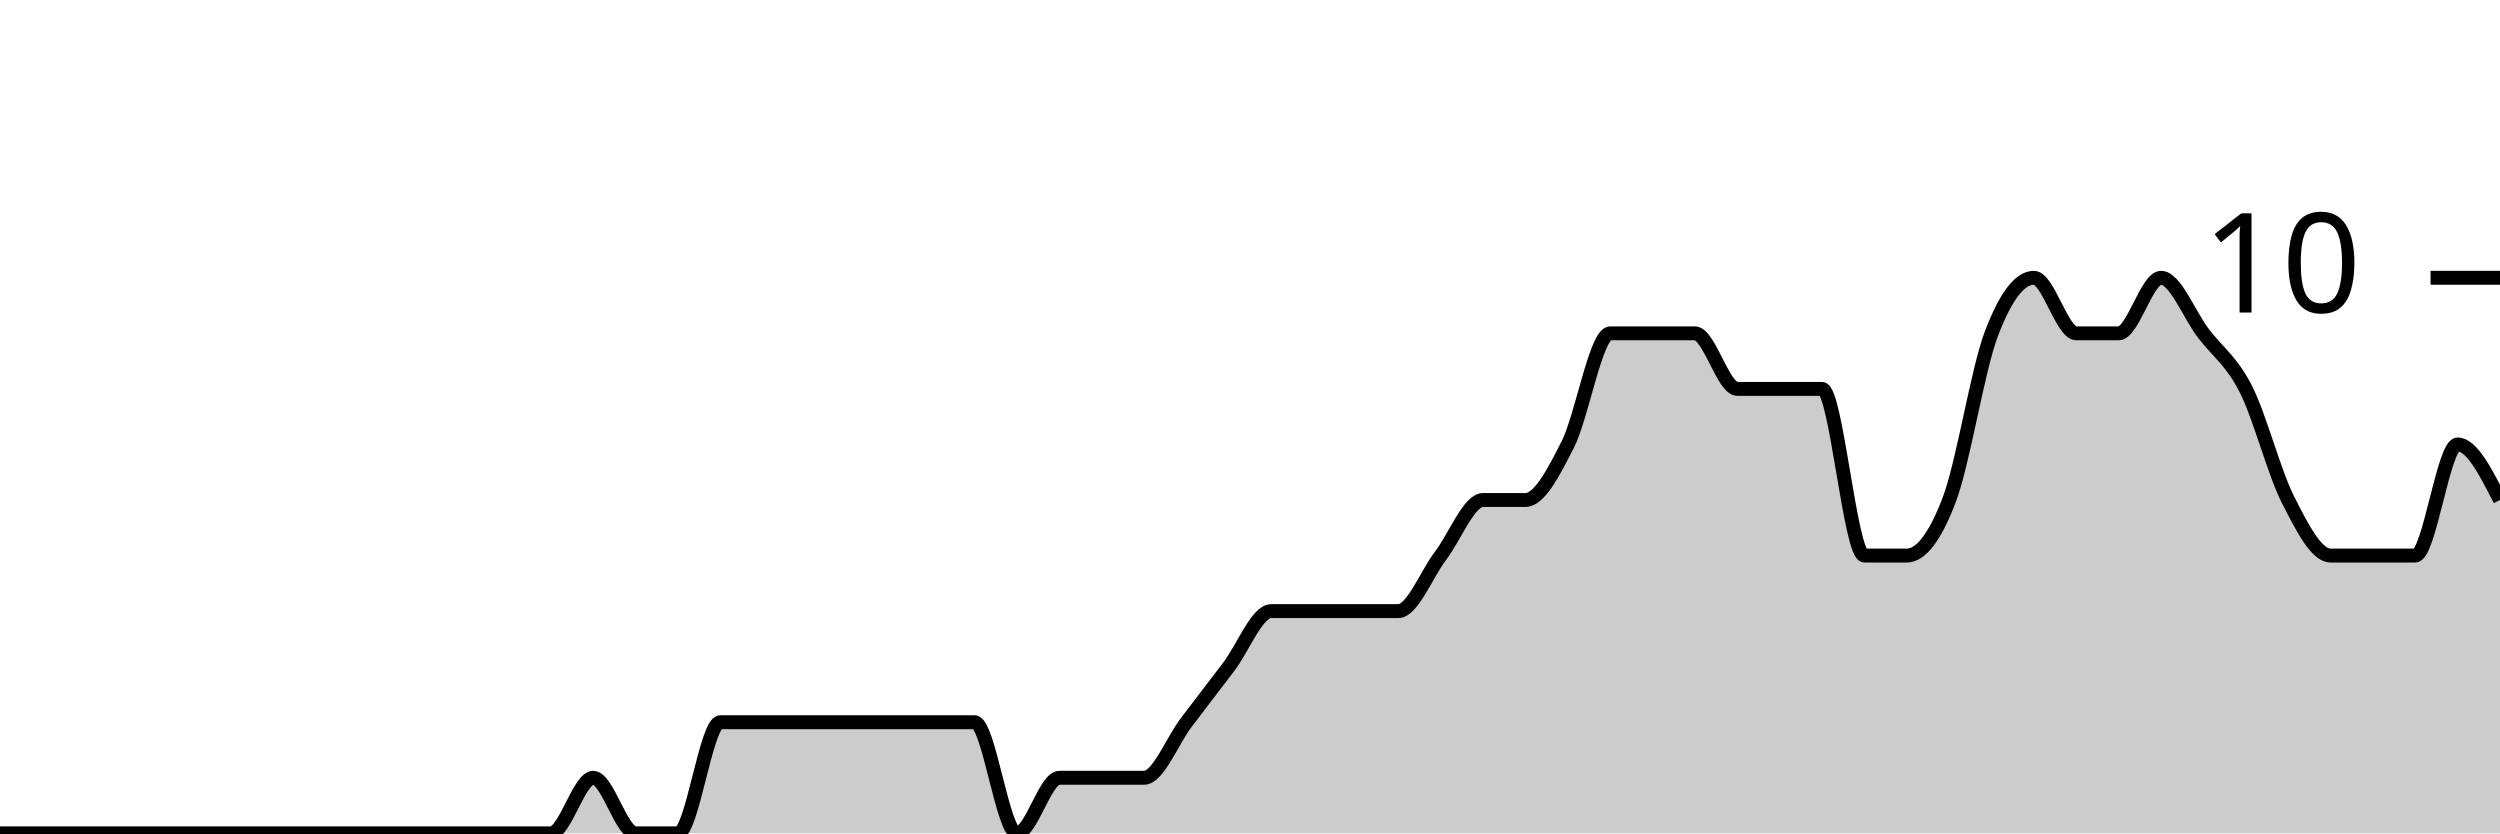
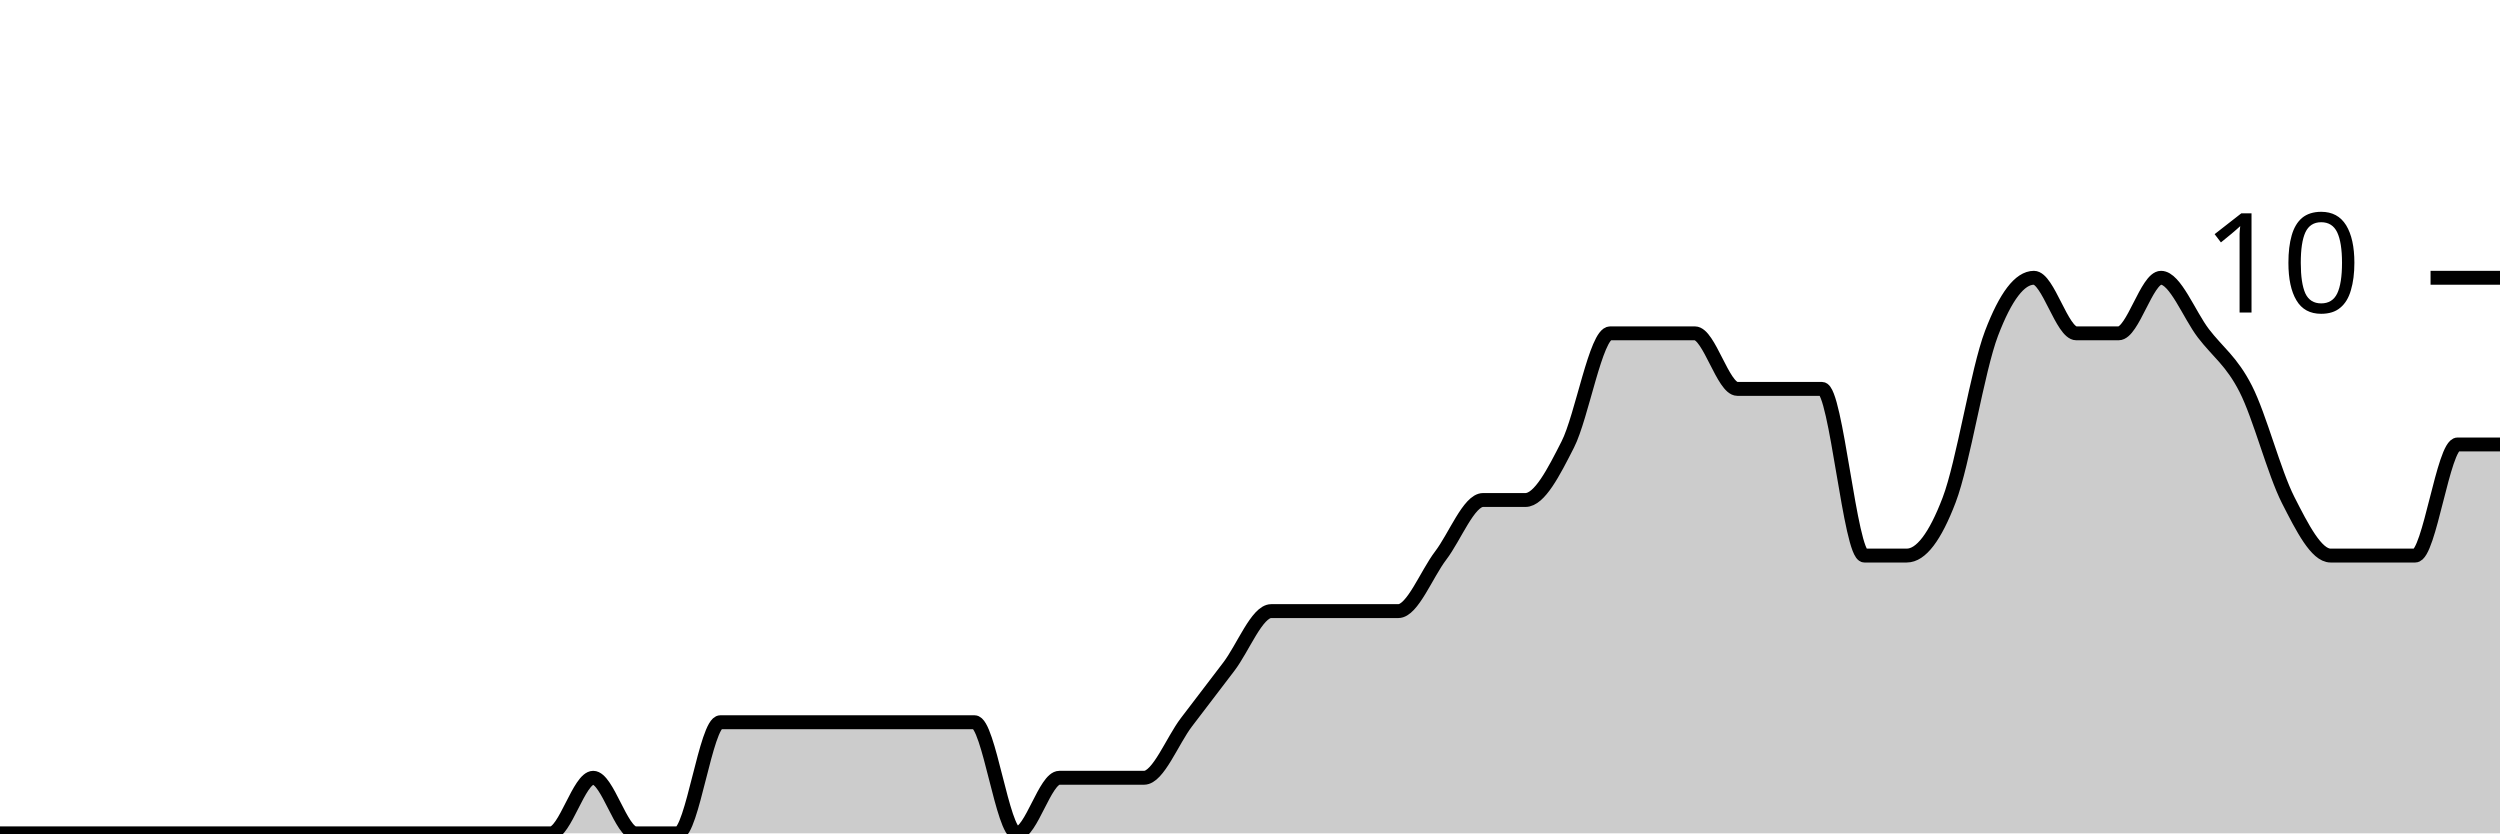
<svg xmlns="http://www.w3.org/2000/svg" viewBox="0 0 180 60">
  <g transform="translate(0,20)">
-     <path class="area" fill="rgba(0, 0, 0, 0.2)" d="M0,40C1.017,40,2.034,40,3.051,40C4.068,40,5.085,40,6.102,40C7.119,40,8.136,40,9.153,40C10.169,40,11.186,40,12.203,40C13.22,40,14.237,40,15.254,40C16.271,40,17.288,40,18.305,40C19.322,40,20.339,40,21.356,40C22.373,40,23.39,40,24.407,40C25.424,40,26.441,40,27.458,40C28.475,40,29.492,40,30.508,40C31.525,40,32.542,40,33.559,40C34.576,40,35.593,40,36.61,40C37.627,40,38.644,40,39.661,40C40.678,40,41.695,36,42.712,36C43.729,36,44.746,40,45.763,40C46.78,40,47.797,40,48.814,40C49.831,40,50.847,32,51.864,32C52.881,32,53.898,32,54.915,32C55.932,32,56.949,32,57.966,32C58.983,32,60,32,61.017,32C62.034,32,63.051,32,64.068,32C65.085,32,66.102,32,67.119,32C68.136,32,69.153,32,70.169,32C71.186,32,72.203,40,73.22,40C74.237,40,75.254,36,76.271,36C77.288,36,78.305,36,79.322,36C80.339,36,81.356,36,82.373,36C83.39,36,84.407,33.333,85.424,32C86.441,30.667,87.458,29.333,88.475,28C89.492,26.667,90.508,24,91.525,24C92.542,24,93.559,24,94.576,24C95.593,24,96.61,24,97.627,24C98.644,24,99.661,24,100.678,24C101.695,24,102.712,21.333,103.729,20C104.746,18.667,105.763,16,106.78,16C107.797,16,108.814,16,109.831,16C110.847,16,111.864,14,112.881,12C113.898,10,114.915,4,115.932,4C116.949,4,117.966,4,118.983,4C120,4,121.017,4,122.034,4C123.051,4,124.068,8,125.085,8C126.102,8,127.119,8,128.136,8C129.153,8,130.169,8,131.186,8C132.203,8,133.22,20,134.237,20C135.254,20,136.271,20,137.288,20C138.305,20,139.322,18.667,140.339,16C141.356,13.333,142.373,6.667,143.39,4C144.407,1.333,145.424,0,146.441,0C147.458,0,148.475,4,149.492,4C150.508,4,151.525,4,152.542,4C153.559,4,154.576,0,155.593,0C156.61,0,157.627,2.667,158.644,4C159.661,5.333,160.678,6,161.695,8C162.712,10,163.729,14,164.746,16C165.763,18,166.78,20,167.797,20C168.814,20,169.831,20,170.847,20C171.864,20,172.881,20,173.898,20C174.915,20,175.932,12,176.949,12C177.966,12,178.983,14,180,16L180,40C178.983,40,177.966,40,176.949,40C175.932,40,174.915,40,173.898,40C172.881,40,171.864,40,170.847,40C169.831,40,168.814,40,167.797,40C166.78,40,165.763,40,164.746,40C163.729,40,162.712,40,161.695,40C160.678,40,159.661,40,158.644,40C157.627,40,156.61,40,155.593,40C154.576,40,153.559,40,152.542,40C151.525,40,150.508,40,149.492,40C148.475,40,147.458,40,146.441,40C145.424,40,144.407,40,143.39,40C142.373,40,141.356,40,140.339,40C139.322,40,138.305,40,137.288,40C136.271,40,135.254,40,134.237,40C133.22,40,132.203,40,131.186,40C130.169,40,129.153,40,128.136,40C127.119,40,126.102,40,125.085,40C124.068,40,123.051,40,122.034,40C121.017,40,120,40,118.983,40C117.966,40,116.949,40,115.932,40C114.915,40,113.898,40,112.881,40C111.864,40,110.847,40,109.831,40C108.814,40,107.797,40,106.78,40C105.763,40,104.746,40,103.729,40C102.712,40,101.695,40,100.678,40C99.661,40,98.644,40,97.627,40C96.61,40,95.593,40,94.576,40C93.559,40,92.542,40,91.525,40C90.508,40,89.492,40,88.475,40C87.458,40,86.441,40,85.424,40C84.407,40,83.39,40,82.373,40C81.356,40,80.339,40,79.322,40C78.305,40,77.288,40,76.271,40C75.254,40,74.237,40,73.22,40C72.203,40,71.186,40,70.169,40C69.153,40,68.136,40,67.119,40C66.102,40,65.085,40,64.068,40C63.051,40,62.034,40,61.017,40C60,40,58.983,40,57.966,40C56.949,40,55.932,40,54.915,40C53.898,40,52.881,40,51.864,40C50.847,40,49.831,40,48.814,40C47.797,40,46.78,40,45.763,40C44.746,40,43.729,40,42.712,40C41.695,40,40.678,40,39.661,40C38.644,40,37.627,40,36.61,40C35.593,40,34.576,40,33.559,40C32.542,40,31.525,40,30.508,40C29.492,40,28.475,40,27.458,40C26.441,40,25.424,40,24.407,40C23.39,40,22.373,40,21.356,40C20.339,40,19.322,40,18.305,40C17.288,40,16.271,40,15.254,40C14.237,40,13.22,40,12.203,40C11.186,40,10.169,40,9.153,40C8.136,40,7.119,40,6.102,40C5.085,40,4.068,40,3.051,40C2.034,40,1.017,40,0,40Z" />
-     <path class="line" stroke="black" fill="none" d="M0,40C1.017,40,2.034,40,3.051,40C4.068,40,5.085,40,6.102,40C7.119,40,8.136,40,9.153,40C10.169,40,11.186,40,12.203,40C13.22,40,14.237,40,15.254,40C16.271,40,17.288,40,18.305,40C19.322,40,20.339,40,21.356,40C22.373,40,23.39,40,24.407,40C25.424,40,26.441,40,27.458,40C28.475,40,29.492,40,30.508,40C31.525,40,32.542,40,33.559,40C34.576,40,35.593,40,36.61,40C37.627,40,38.644,40,39.661,40C40.678,40,41.695,36,42.712,36C43.729,36,44.746,40,45.763,40C46.78,40,47.797,40,48.814,40C49.831,40,50.847,32,51.864,32C52.881,32,53.898,32,54.915,32C55.932,32,56.949,32,57.966,32C58.983,32,60,32,61.017,32C62.034,32,63.051,32,64.068,32C65.085,32,66.102,32,67.119,32C68.136,32,69.153,32,70.169,32C71.186,32,72.203,40,73.22,40C74.237,40,75.254,36,76.271,36C77.288,36,78.305,36,79.322,36C80.339,36,81.356,36,82.373,36C83.39,36,84.407,33.333,85.424,32C86.441,30.667,87.458,29.333,88.475,28C89.492,26.667,90.508,24,91.525,24C92.542,24,93.559,24,94.576,24C95.593,24,96.61,24,97.627,24C98.644,24,99.661,24,100.678,24C101.695,24,102.712,21.333,103.729,20C104.746,18.667,105.763,16,106.78,16C107.797,16,108.814,16,109.831,16C110.847,16,111.864,14,112.881,12C113.898,10,114.915,4,115.932,4C116.949,4,117.966,4,118.983,4C120,4,121.017,4,122.034,4C123.051,4,124.068,8,125.085,8C126.102,8,127.119,8,128.136,8C129.153,8,130.169,8,131.186,8C132.203,8,133.22,20,134.237,20C135.254,20,136.271,20,137.288,20C138.305,20,139.322,18.667,140.339,16C141.356,13.333,142.373,6.667,143.39,4C144.407,1.333,145.424,0,146.441,0C147.458,0,148.475,4,149.492,4C150.508,4,151.525,4,152.542,4C153.559,4,154.576,0,155.593,0C156.61,0,157.627,2.667,158.644,4C159.661,5.333,160.678,6,161.695,8C162.712,10,163.729,14,164.746,16C165.763,18,166.78,20,167.797,20C168.814,20,169.831,20,170.847,20C171.864,20,172.881,20,173.898,20C174.915,20,175.932,12,176.949,12C177.966,12,178.983,14,180,16" />
+     <path class="area" fill="rgba(0, 0, 0, 0.2)" d="M0,40C1.017,40,2.034,40,3.051,40C4.068,40,5.085,40,6.102,40C7.119,40,8.136,40,9.153,40C10.169,40,11.186,40,12.203,40C13.22,40,14.237,40,15.254,40C16.271,40,17.288,40,18.305,40C19.322,40,20.339,40,21.356,40C22.373,40,23.39,40,24.407,40C25.424,40,26.441,40,27.458,40C28.475,40,29.492,40,30.508,40C31.525,40,32.542,40,33.559,40C34.576,40,35.593,40,36.61,40C37.627,40,38.644,40,39.661,40C40.678,40,41.695,36,42.712,36C43.729,36,44.746,40,45.763,40C46.78,40,47.797,40,48.814,40C49.831,40,50.847,32,51.864,32C52.881,32,53.898,32,54.915,32C55.932,32,56.949,32,57.966,32C58.983,32,60,32,61.017,32C62.034,32,63.051,32,64.068,32C65.085,32,66.102,32,67.119,32C68.136,32,69.153,32,70.169,32C71.186,32,72.203,40,73.22,40C74.237,40,75.254,36,76.271,36C77.288,36,78.305,36,79.322,36C80.339,36,81.356,36,82.373,36C83.39,36,84.407,33.333,85.424,32C86.441,30.667,87.458,29.333,88.475,28C89.492,26.667,90.508,24,91.525,24C92.542,24,93.559,24,94.576,24C95.593,24,96.61,24,97.627,24C98.644,24,99.661,24,100.678,24C101.695,24,102.712,21.333,103.729,20C104.746,18.667,105.763,16,106.78,16C107.797,16,108.814,16,109.831,16C110.847,16,111.864,14,112.881,12C113.898,10,114.915,4,115.932,4C116.949,4,117.966,4,118.983,4C120,4,121.017,4,122.034,4C123.051,4,124.068,8,125.085,8C126.102,8,127.119,8,128.136,8C129.153,8,130.169,8,131.186,8C132.203,8,133.22,20,134.237,20C135.254,20,136.271,20,137.288,20C138.305,20,139.322,18.667,140.339,16C141.356,13.333,142.373,6.667,143.39,4C144.407,1.333,145.424,0,146.441,0C147.458,0,148.475,4,149.492,4C150.508,4,151.525,4,152.542,4C153.559,4,154.576,0,155.593,0C156.61,0,157.627,2.667,158.644,4C159.661,5.333,160.678,6,161.695,8C162.712,10,163.729,14,164.746,16C165.763,18,166.78,20,167.797,20C168.814,20,169.831,20,170.847,20C171.864,20,172.881,20,173.898,20C174.915,20,175.932,12,176.949,12C177.966,12,178.983,12,180,12L180,40C178.983,40,177.966,40,176.949,40C175.932,40,174.915,40,173.898,40C172.881,40,171.864,40,170.847,40C169.831,40,168.814,40,167.797,40C166.78,40,165.763,40,164.746,40C163.729,40,162.712,40,161.695,40C160.678,40,159.661,40,158.644,40C157.627,40,156.61,40,155.593,40C154.576,40,153.559,40,152.542,40C151.525,40,150.508,40,149.492,40C148.475,40,147.458,40,146.441,40C145.424,40,144.407,40,143.39,40C142.373,40,141.356,40,140.339,40C139.322,40,138.305,40,137.288,40C136.271,40,135.254,40,134.237,40C133.22,40,132.203,40,131.186,40C130.169,40,129.153,40,128.136,40C127.119,40,126.102,40,125.085,40C124.068,40,123.051,40,122.034,40C121.017,40,120,40,118.983,40C117.966,40,116.949,40,115.932,40C114.915,40,113.898,40,112.881,40C111.864,40,110.847,40,109.831,40C108.814,40,107.797,40,106.78,40C105.763,40,104.746,40,103.729,40C102.712,40,101.695,40,100.678,40C99.661,40,98.644,40,97.627,40C96.61,40,95.593,40,94.576,40C93.559,40,92.542,40,91.525,40C90.508,40,89.492,40,88.475,40C87.458,40,86.441,40,85.424,40C84.407,40,83.39,40,82.373,40C81.356,40,80.339,40,79.322,40C78.305,40,77.288,40,76.271,40C75.254,40,74.237,40,73.22,40C72.203,40,71.186,40,70.169,40C69.153,40,68.136,40,67.119,40C66.102,40,65.085,40,64.068,40C63.051,40,62.034,40,61.017,40C60,40,58.983,40,57.966,40C56.949,40,55.932,40,54.915,40C53.898,40,52.881,40,51.864,40C50.847,40,49.831,40,48.814,40C47.797,40,46.78,40,45.763,40C44.746,40,43.729,40,42.712,40C41.695,40,40.678,40,39.661,40C38.644,40,37.627,40,36.61,40C35.593,40,34.576,40,33.559,40C32.542,40,31.525,40,30.508,40C29.492,40,28.475,40,27.458,40C26.441,40,25.424,40,24.407,40C23.39,40,22.373,40,21.356,40C20.339,40,19.322,40,18.305,40C17.288,40,16.271,40,15.254,40C14.237,40,13.22,40,12.203,40C11.186,40,10.169,40,9.153,40C8.136,40,7.119,40,6.102,40C5.085,40,4.068,40,3.051,40C2.034,40,1.017,40,0,40Z" />
+     <path class="line" stroke="black" fill="none" d="M0,40C1.017,40,2.034,40,3.051,40C4.068,40,5.085,40,6.102,40C7.119,40,8.136,40,9.153,40C10.169,40,11.186,40,12.203,40C13.22,40,14.237,40,15.254,40C16.271,40,17.288,40,18.305,40C19.322,40,20.339,40,21.356,40C22.373,40,23.39,40,24.407,40C25.424,40,26.441,40,27.458,40C28.475,40,29.492,40,30.508,40C31.525,40,32.542,40,33.559,40C34.576,40,35.593,40,36.61,40C37.627,40,38.644,40,39.661,40C40.678,40,41.695,36,42.712,36C43.729,36,44.746,40,45.763,40C46.78,40,47.797,40,48.814,40C49.831,40,50.847,32,51.864,32C52.881,32,53.898,32,54.915,32C55.932,32,56.949,32,57.966,32C58.983,32,60,32,61.017,32C62.034,32,63.051,32,64.068,32C65.085,32,66.102,32,67.119,32C68.136,32,69.153,32,70.169,32C71.186,32,72.203,40,73.22,40C74.237,40,75.254,36,76.271,36C77.288,36,78.305,36,79.322,36C80.339,36,81.356,36,82.373,36C83.39,36,84.407,33.333,85.424,32C86.441,30.667,87.458,29.333,88.475,28C89.492,26.667,90.508,24,91.525,24C92.542,24,93.559,24,94.576,24C95.593,24,96.61,24,97.627,24C98.644,24,99.661,24,100.678,24C101.695,24,102.712,21.333,103.729,20C104.746,18.667,105.763,16,106.78,16C107.797,16,108.814,16,109.831,16C110.847,16,111.864,14,112.881,12C113.898,10,114.915,4,115.932,4C116.949,4,117.966,4,118.983,4C120,4,121.017,4,122.034,4C123.051,4,124.068,8,125.085,8C126.102,8,127.119,8,128.136,8C129.153,8,130.169,8,131.186,8C132.203,8,133.22,20,134.237,20C135.254,20,136.271,20,137.288,20C138.305,20,139.322,18.667,140.339,16C141.356,13.333,142.373,6.667,143.39,4C144.407,1.333,145.424,0,146.441,0C147.458,0,148.475,4,149.492,4C150.508,4,151.525,4,152.542,4C153.559,4,154.576,0,155.593,0C156.61,0,157.627,2.667,158.644,4C159.661,5.333,160.678,6,161.695,8C162.712,10,163.729,14,164.746,16C165.763,18,166.78,20,167.797,20C168.814,20,169.831,20,170.847,20C171.864,20,172.881,20,173.898,20C174.915,20,175.932,12,176.949,12C177.966,12,178.983,12,180,12" />
    <path class="axis-ceiling" stroke-width="1" stroke="black" fill="none" d="M175,0L180,0" />
    <text class="axis-ceiling-label" font-family="sans-serif" text-anchor="end" font-size="10px" x="170" y="2.5">10</text>
  </g>
</svg>
